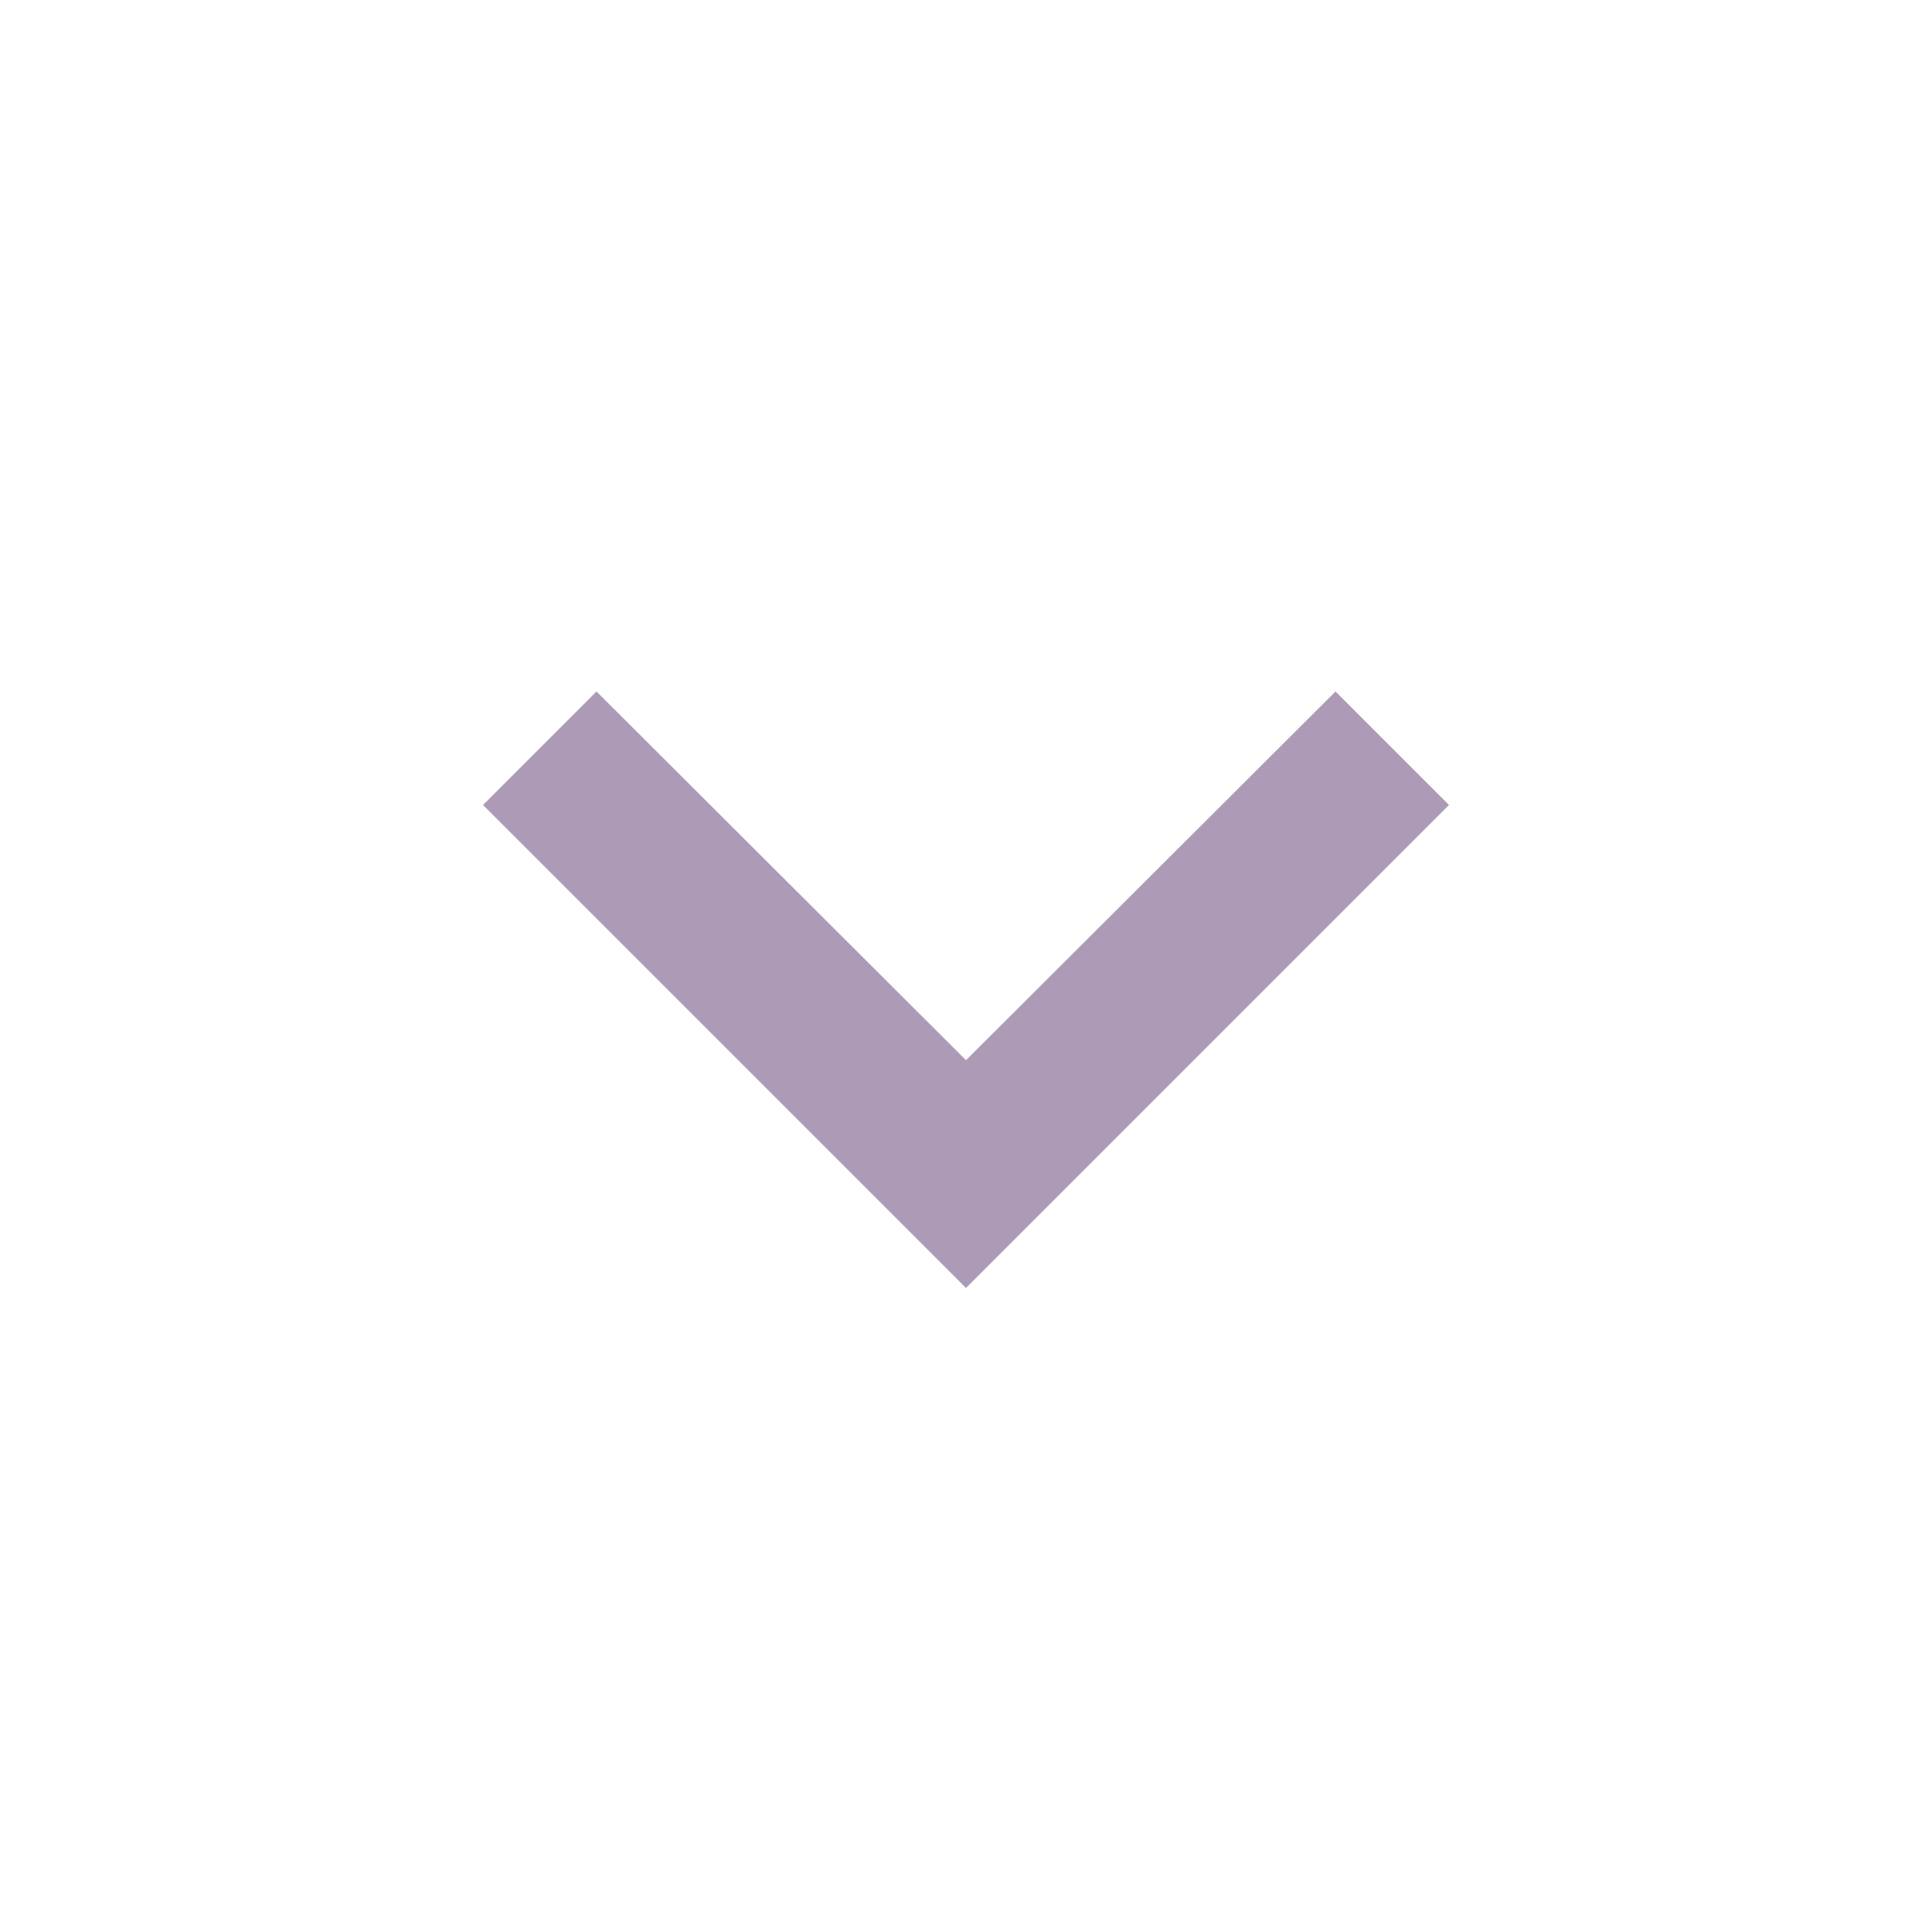
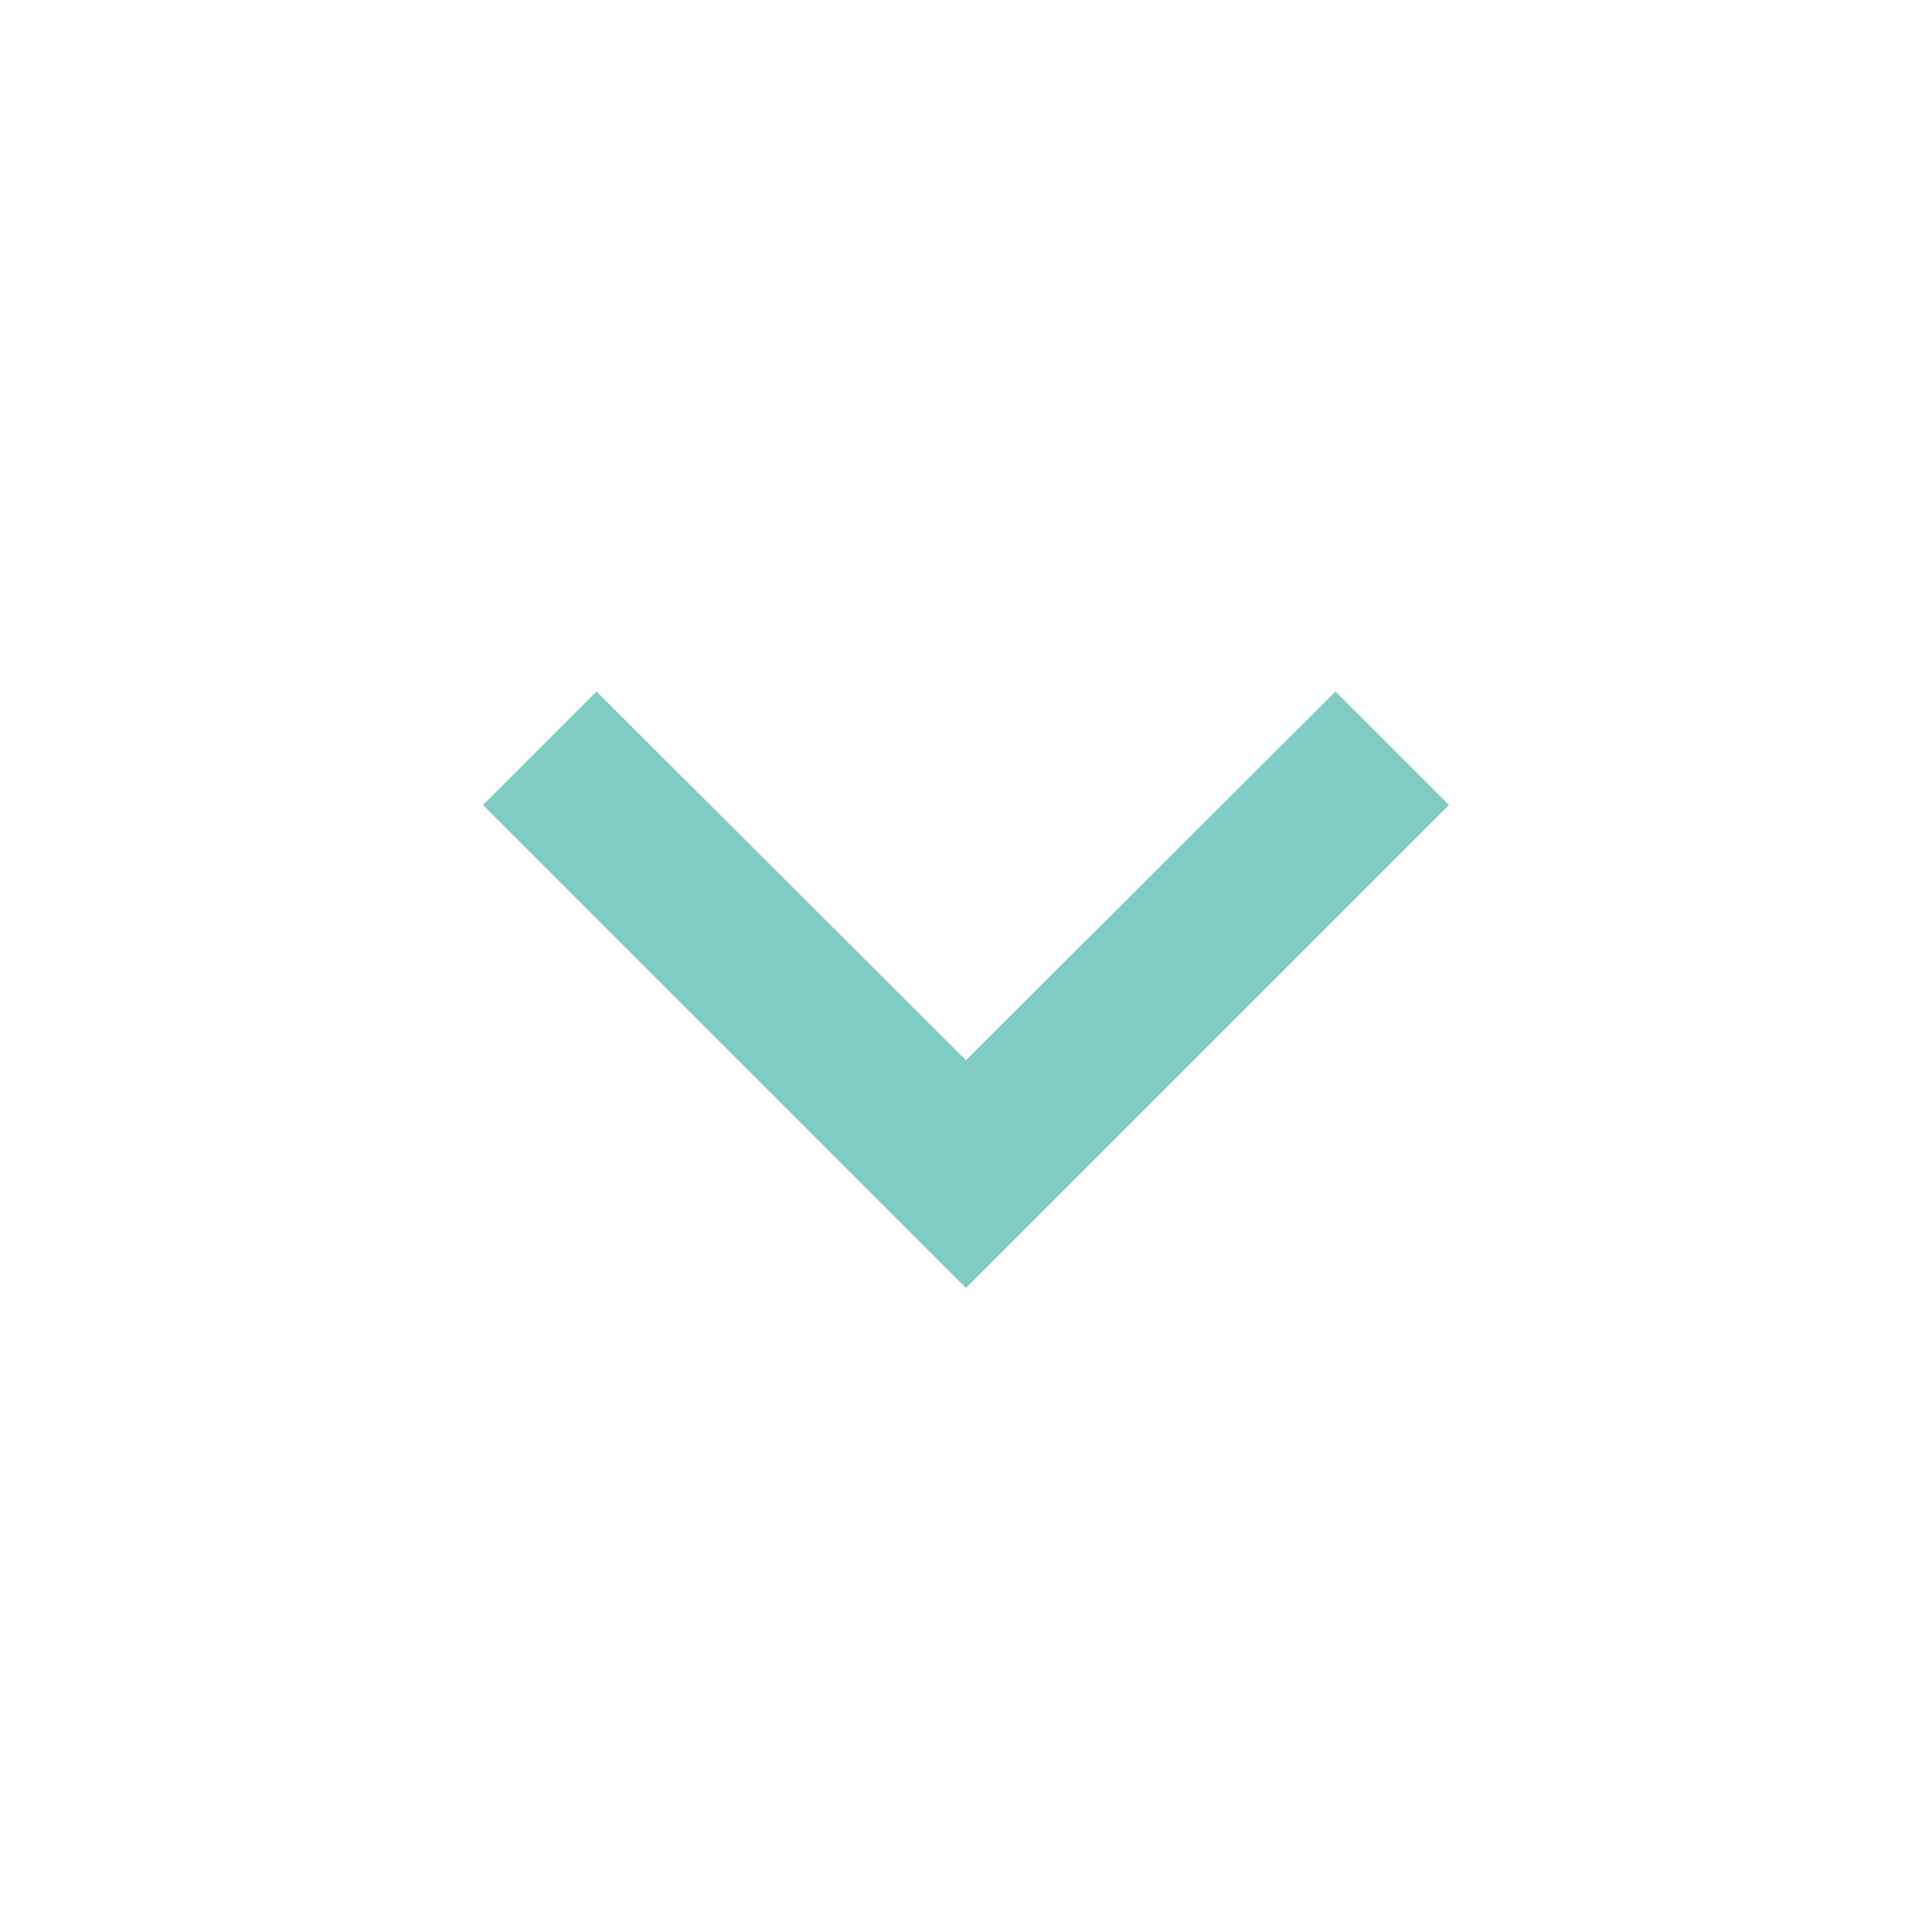
- <svg xmlns="http://www.w3.org/2000/svg" viewBox="0 0 24 24" fill="hsl(279, 17%, 66%)">
+ <svg xmlns="http://www.w3.org/2000/svg" viewBox="0 0 24 24" fill="hsl(174, 42%, 65%)">
  <path d="M16.59 8.59L12 13.17 7.41 8.59 6 10l6 6 6-6z" />
</svg>
